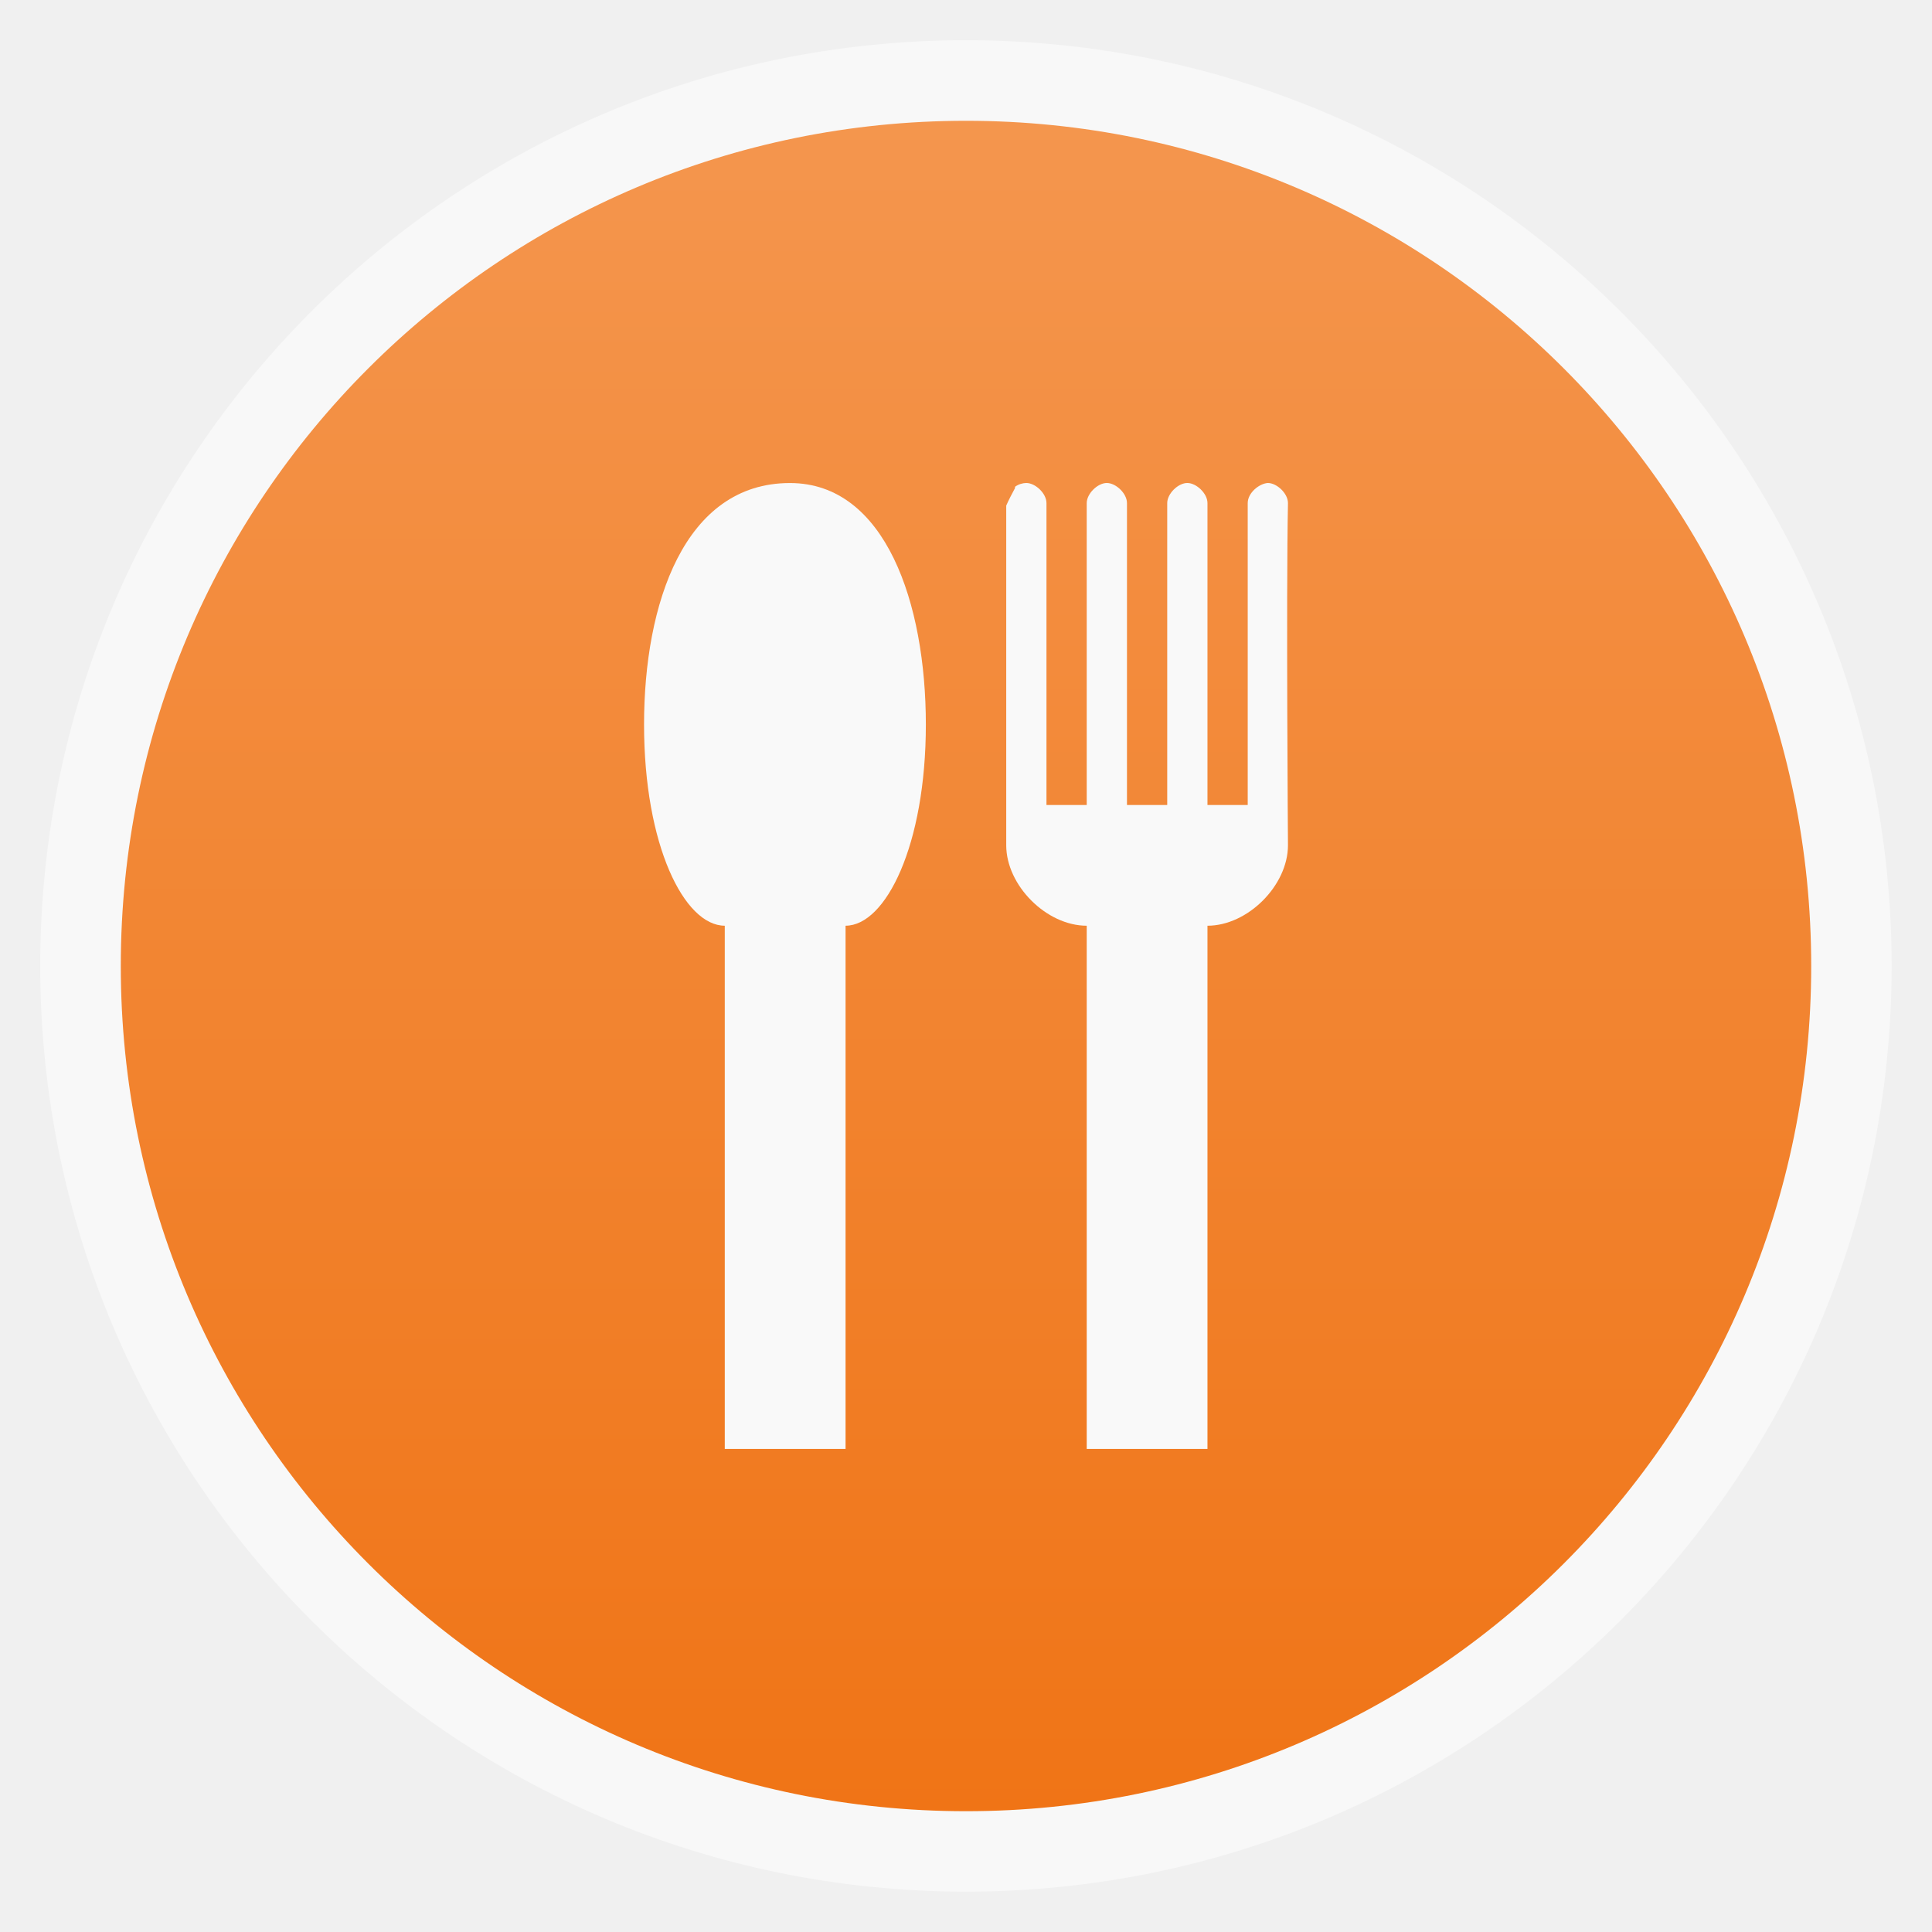
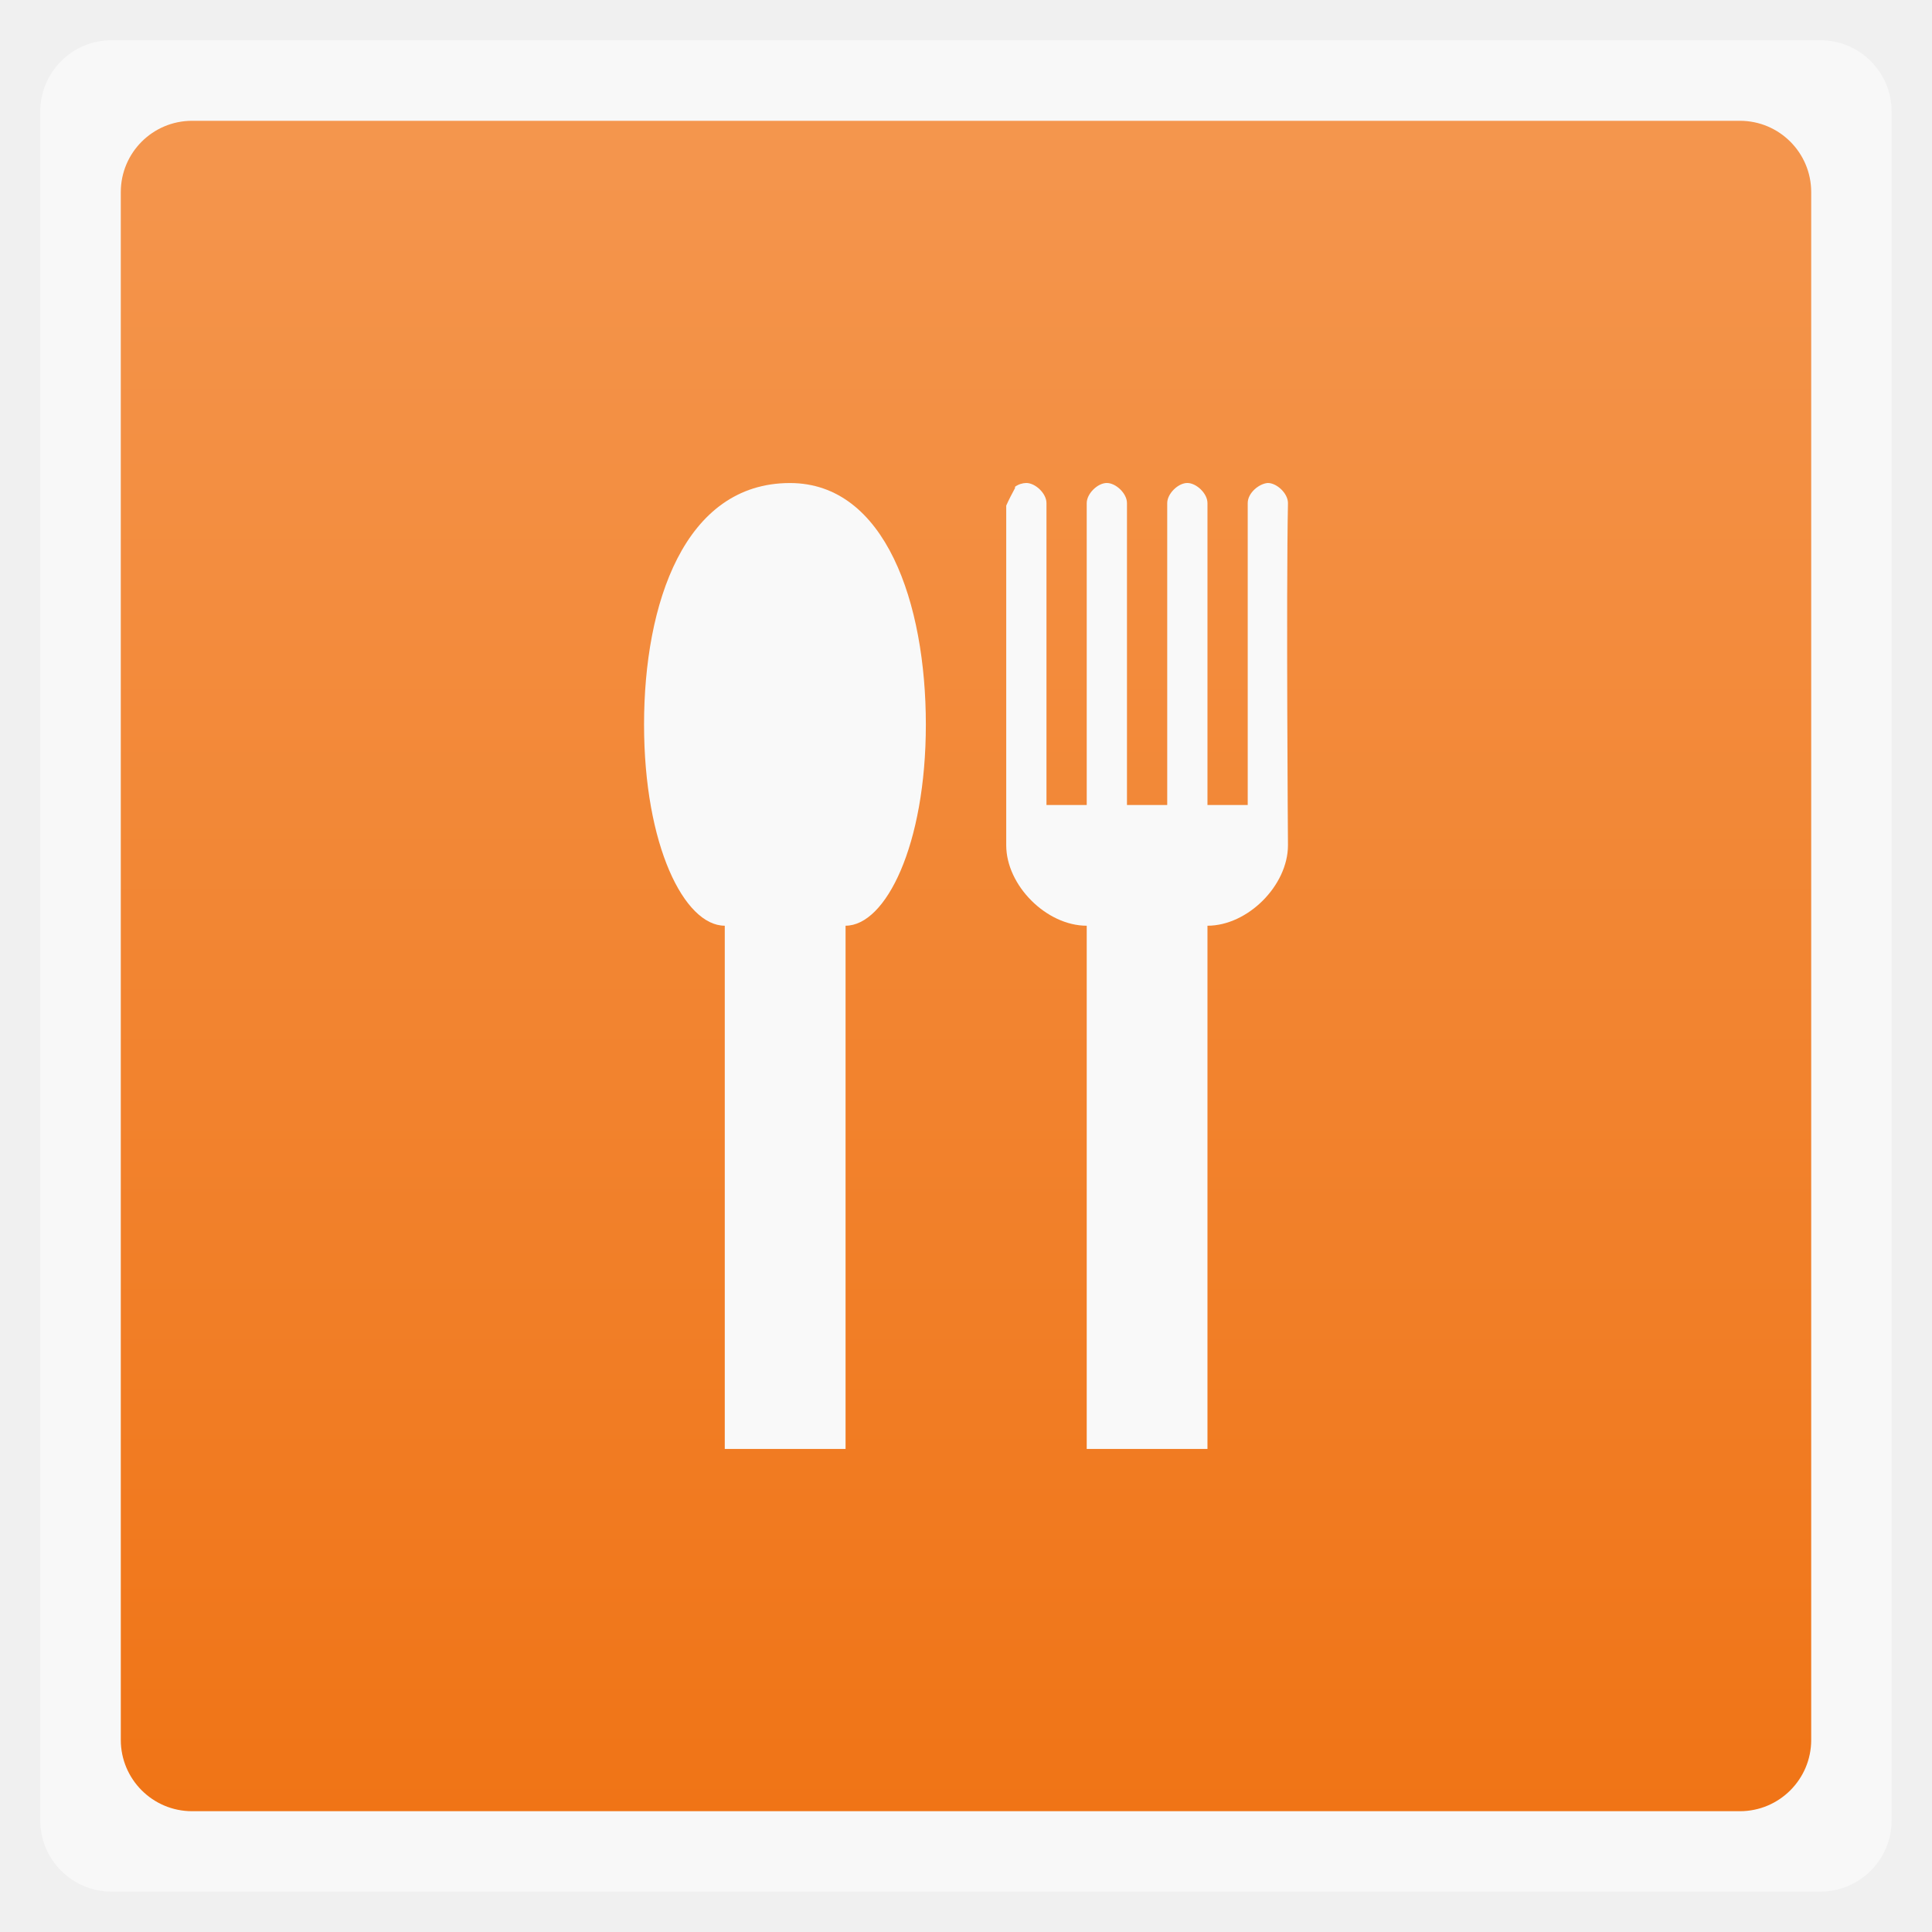
<svg xmlns="http://www.w3.org/2000/svg" xmlns:xlink="http://www.w3.org/1999/xlink" width="48" viewBox="0 0 13.547 13.547" height="48" id="svg2" version="1.1">
  <defs id="defs4">
    <linearGradient id="0">
      <stop stop-color="#f07416" id="stop7" />
      <stop offset="1" stop-color="#fec46b" id="stop9" style="stop-color:#f4964e;stop-opacity:1;" />
    </linearGradient>
    <linearGradient xlink:href="#0" id="1" gradientUnits="userSpaceOnUse" gradientTransform="matrix(1.10525,0,0,1.10525,-134.2787,-295.7621)" y1="279.1" x2="0" y2="268.33" />
  </defs>
-   <rect height="12.982" rx="6.491" y="0.282" x="0.282" width="12.982" opacity="0.5" fill="#ffffff" fill-rule="evenodd" id="rect12" />
-   <rect height="11.853" rx="5.926" y="0.847" x="0.847" width="11.853" fill="url(#1)" fill-rule="evenodd" id="rect14" />
+   <rect height="12.982" rx="0.5" y="0.282" x="0.282" width="12.982" opacity="0.5" fill="#ffffff" fill-rule="evenodd" id="rect12" />
+   <rect height="11.853" rx="0.5" y="0.847" x="0.847" width="11.853" fill="url(#1)" fill-rule="evenodd" id="rect14" />
  <path style="fill:#f9f9f9;fill-rule:evenodd;stroke:none;fill-opacity:1" d="m 4.516,5.08 c 0,0.847 0.282,1.411 0.566,1.411 l 0,3.669 0.847,0 0,-3.669 c 0.281,0 0.563,-0.564 0.563,-1.411 0,-0.847 -0.282,-1.693 -0.953,-1.693 -0.741,0 -1.023,0.847 -1.023,1.693 z" id="use3022" />
  <path style="fill:#f9f9f9;fill-rule:evenodd;stroke:none;fill-opacity:1" d="M 25.5 12 C 25.412 12 25.302 12.031 25.219 12.094 C 25.214 12.102 25.223 12.117 25.219 12.125 C 25.144 12.265 25.064 12.416 25 12.562 L 25 21 C 25 22 26 23 27 23 L 27 36 L 30 36 L 30 23 C 31 23 32 22 32 21 C 32 21 31.954 14.778 32 12.5 C 32.001 12.26 31.725 12.001 31.5 12 C 31.291 12.013 31 12.24 31 12.5 L 31 20 L 30 20 L 30 12.5 C 30.001 12.26 29.725 12.001 29.5 12 C 29.275 11.999 29.001 12.26 29 12.5 L 29 20 L 28 20 L 28 12.5 C 28.001 12.26 27.725 12.001 27.5 12 C 27.275 11.999 27.001 12.26 27 12.5 L 27 20 L 26 20 L 26 12.5 C 26.001 12.26 25.725 12.001 25.5 12 z " transform="scale(0.2822222,0.2822222)" id="path12995" />
</svg>
